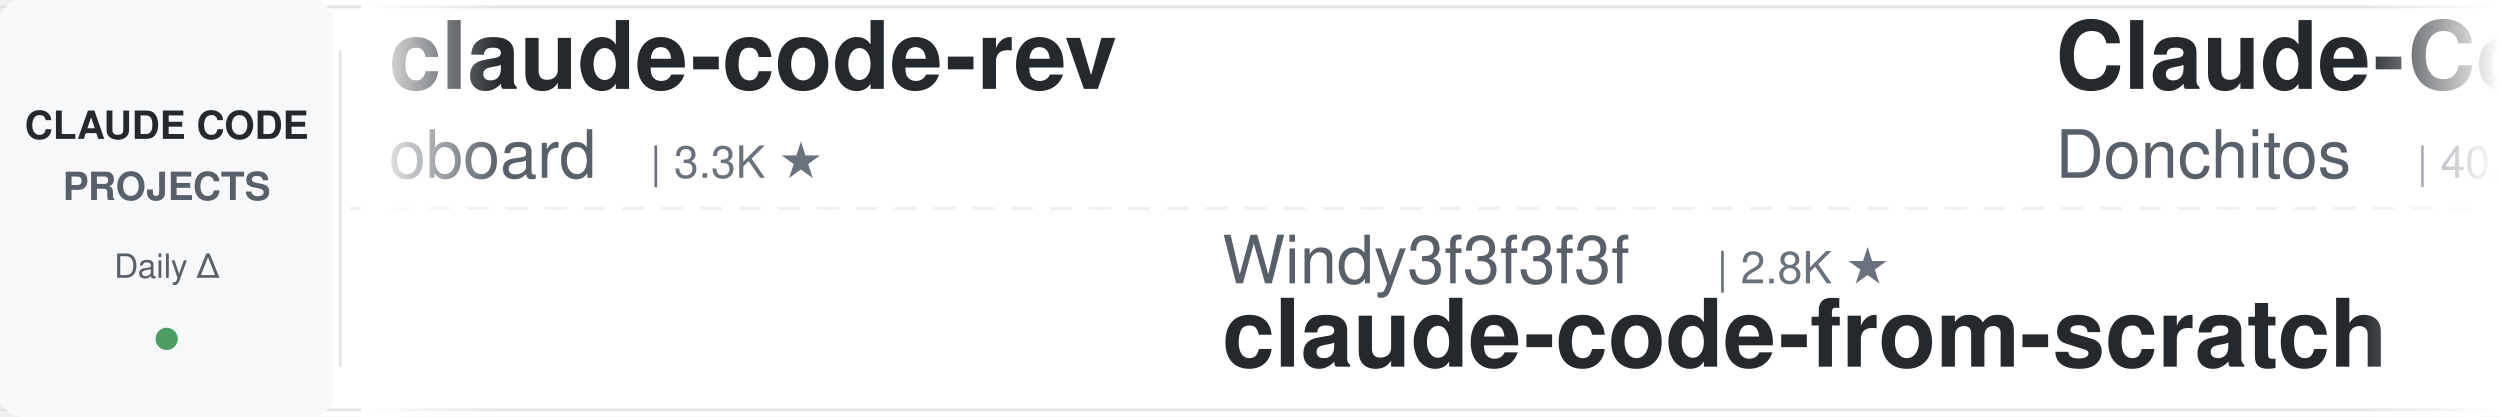
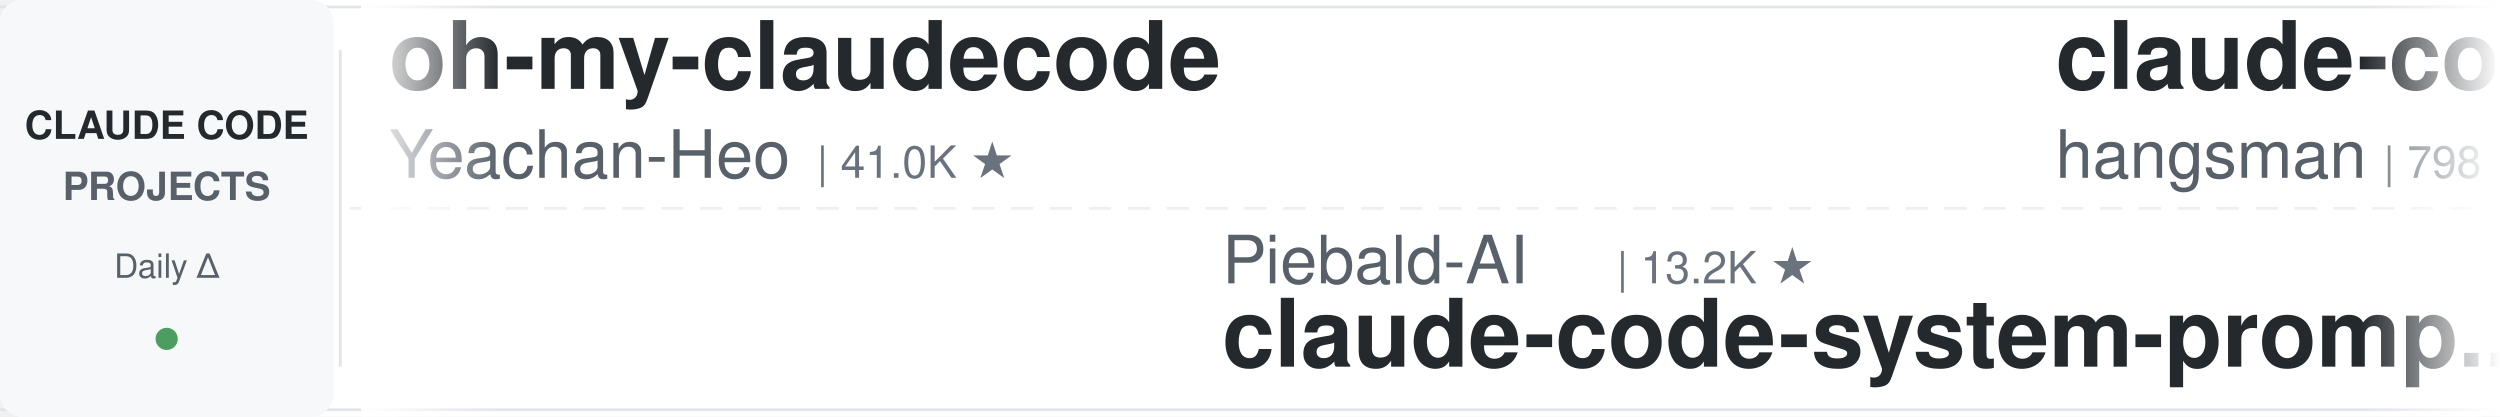
<svg xmlns="http://www.w3.org/2000/svg" width="900" height="150">
  <defs>
    <linearGradient id="leftFade" x1="0%" y1="0%" x2="100%" y2="0%">
      <stop offset="0%" style="stop-color:#ffffff;stop-opacity:1" />
      <stop offset="100%" style="stop-color:#ffffff;stop-opacity:0" />
    </linearGradient>
    <linearGradient id="rightFade" x1="0%" y1="0%" x2="100%" y2="0%">
      <stop offset="0%" style="stop-color:#ffffff;stop-opacity:0" />
      <stop offset="100%" style="stop-color:#ffffff;stop-opacity:1" />
    </linearGradient>
  </defs>
  <rect width="900" height="150" fill="#ffffff" rx="8" />
  <rect x="0" y="2" width="900" height="1" fill="#e1e4e8" />
  <rect x="0" y="147" width="900" height="1" fill="#e1e4e8" />
  <line x1="0" y1="75" x2="900" y2="75" stroke="#e1e4e8" stroke-width="1" stroke-dasharray="8 6" opacity="0.6" />
  <rect x="0" y="0" width="120" height="150" fill="#f6f8fa" rx="8" />
  <text x="60" y="50" font-family="-apple-system, BlinkMacSystemFont, 'Segoe UI', Helvetica, Arial, sans-serif" font-size="14" font-weight="600" fill="#24292e" text-anchor="middle">CLAUDE CODE</text>
  <text x="60" y="72" font-family="-apple-system, BlinkMacSystemFont, 'Segoe UI', Helvetica, Arial, sans-serif" font-size="14" font-weight="600" fill="#586069" text-anchor="middle">PROJECTS</text>
  <text x="60" y="100" font-family="-apple-system, BlinkMacSystemFont, 'Segoe UI', Helvetica, Arial, sans-serif" font-size="12" font-weight="500" fill="#586069" text-anchor="middle">Daily Δ</text>
  <circle cx="60" cy="122" r="4" fill="#22863a" opacity="0.8" />
  <rect x="122" y="18" width="1" height="114" fill="#e1e4e8" />
  <clipPath id="tickerClip">
    <rect x="130" y="0" width="770" height="150" />
  </clipPath>
  <g clip-path="url(#tickerClip)">
    <g id="tickerItems">
      <animateTransform attributeName="transform" attributeType="XML" type="translate" from="0 0" to="-3000 0" dur="54s" repeatCount="indefinite" />
      <g transform="translate(0, 0)">
-         <text x="140" y="32" font-family="-apple-system, BlinkMacSystemFont, 'Segoe UI', Helvetica, Arial, sans-serif" font-size="34" font-weight="600" fill="#24292e">claude-code-rev</text>
-         <text x="140" y="64" font-family="-apple-system, BlinkMacSystemFont, 'Segoe UI', Helvetica, Arial, sans-serif" font-size="24" font-weight="400" fill="#586069">oboard</text>
-         <text x="234" y="64" font-family="-apple-system, BlinkMacSystemFont, 'Segoe UI', Helvetica, Arial, sans-serif" font-size="16" font-weight="500" fill="#6a737d">| 3.3K ★</text>
+         <text x="140" y="32" font-family="-apple-system, BlinkMacSystemFont, 'Segoe UI', Helvetica, Arial, sans-serif" font-size="34" font-weight="600" fill="#24292e">oh-my-claudecode</text>
+         <text x="140" y="64" font-family="-apple-system, BlinkMacSystemFont, 'Segoe UI', Helvetica, Arial, sans-serif" font-size="24" font-weight="400" fill="#586069">Yeachan-Heo</text>
+         <text x="294" y="64" font-family="-apple-system, BlinkMacSystemFont, 'Segoe UI', Helvetica, Arial, sans-serif" font-size="16" font-weight="500" fill="#6a737d">| 41.0K ★</text>
      </g>
      <g transform="translate(300, 0)">
-         <text x="140" y="102" font-family="-apple-system, BlinkMacSystemFont, 'Segoe UI', Helvetica, Arial, sans-serif" font-size="24" font-weight="400" fill="#586069">Windy3f3f3f3f</text>
-         <text x="318" y="102" font-family="-apple-system, BlinkMacSystemFont, 'Segoe UI', Helvetica, Arial, sans-serif" font-size="16" font-weight="500" fill="#6a737d">| 2.8K ★</text>
-         <text x="140" y="132" font-family="-apple-system, BlinkMacSystemFont, 'Segoe UI', Helvetica, Arial, sans-serif" font-size="34" font-weight="600" fill="#24292e">claude-code-from-scratch</text>
-       </g>
-       <g transform="translate(600, 0)">
-         <text x="140" y="32" font-family="-apple-system, BlinkMacSystemFont, 'Segoe UI', Helvetica, Arial, sans-serif" font-size="34" font-weight="600" fill="#24292e">Claude-Code-Game-Studios</text>
-         <text x="140" y="64" font-family="-apple-system, BlinkMacSystemFont, 'Segoe UI', Helvetica, Arial, sans-serif" font-size="24" font-weight="400" fill="#586069">Donchitos</text>
-         <text x="270" y="64" font-family="-apple-system, BlinkMacSystemFont, 'Segoe UI', Helvetica, Arial, sans-serif" font-size="16" font-weight="500" fill="#6a737d">| 40.4K ★</text>
-       </g>
-       <g transform="translate(900, 0)">
-         <text x="140" y="102" font-family="-apple-system, BlinkMacSystemFont, 'Segoe UI', Helvetica, Arial, sans-serif" font-size="24" font-weight="400" fill="#586069">https-deeplearning-ai</text>
-         <text x="414" y="102" font-family="-apple-system, BlinkMacSystemFont, 'Segoe UI', Helvetica, Arial, sans-serif" font-size="16" font-weight="500" fill="#6a737d">| 566 ★</text>
-         <text x="140" y="132" font-family="-apple-system, BlinkMacSystemFont, 'Segoe UI', Helvetica, Arial, sans-serif" font-size="34" font-weight="600" fill="#24292e">sc-claude-code-files</text>
-       </g>
-       <g transform="translate(1200, 0)">
-         <text x="140" y="32" font-family="-apple-system, BlinkMacSystemFont, 'Segoe UI', Helvetica, Arial, sans-serif" font-size="34" font-weight="600" fill="#24292e">claude-code-security-rev...</text>
-         <text x="140" y="64" font-family="-apple-system, BlinkMacSystemFont, 'Segoe UI', Helvetica, Arial, sans-serif" font-size="24" font-weight="400" fill="#586069">anthropics</text>
-         <text x="282" y="64" font-family="-apple-system, BlinkMacSystemFont, 'Segoe UI', Helvetica, Arial, sans-serif" font-size="16" font-weight="500" fill="#6a737d">| 7.0K ★</text>
-       </g>
-       <g transform="translate(1500, 0)">
-         <text x="140" y="102" font-family="-apple-system, BlinkMacSystemFont, 'Segoe UI', Helvetica, Arial, sans-serif" font-size="24" font-weight="400" fill="#586069">Chachamaru127</text>
-         <text x="318" y="102" font-family="-apple-system, BlinkMacSystemFont, 'Segoe UI', Helvetica, Arial, sans-serif" font-size="16" font-weight="500" fill="#6a737d">| 3.2K ★</text>
-         <text x="140" y="132" font-family="-apple-system, BlinkMacSystemFont, 'Segoe UI', Helvetica, Arial, sans-serif" font-size="34" font-weight="600" fill="#24292e">claude-code-harness</text>
-       </g>
-       <g transform="translate(1800, 0)">
-         <text x="140" y="32" font-family="-apple-system, BlinkMacSystemFont, 'Segoe UI', Helvetica, Arial, sans-serif" font-size="34" font-weight="600" fill="#24292e">free-claude-code</text>
-         <text x="140" y="64" font-family="-apple-system, BlinkMacSystemFont, 'Segoe UI', Helvetica, Arial, sans-serif" font-size="24" font-weight="400" fill="#586069">Alishahryar1</text>
-         <text x="306" y="64" font-family="-apple-system, BlinkMacSystemFont, 'Segoe UI', Helvetica, Arial, sans-serif" font-size="16" font-weight="500" fill="#6a737d">| 72.3K ★</text>
-       </g>
-       <g transform="translate(2100, 0)">
        <text x="140" y="102" font-family="-apple-system, BlinkMacSystemFont, 'Segoe UI', Helvetica, Arial, sans-serif" font-size="24" font-weight="400" fill="#586069">Piebald-AI</text>
        <text x="282" y="102" font-family="-apple-system, BlinkMacSystemFont, 'Segoe UI', Helvetica, Arial, sans-serif" font-size="16" font-weight="500" fill="#6a737d">| 13.2K ★</text>
        <text x="140" y="132" font-family="-apple-system, BlinkMacSystemFont, 'Segoe UI', Helvetica, Arial, sans-serif" font-size="34" font-weight="600" fill="#24292e">claude-code-system-promp...</text>
      </g>
+       <g transform="translate(600, 0)">
+         <text x="140" y="32" font-family="-apple-system, BlinkMacSystemFont, 'Segoe UI', Helvetica, Arial, sans-serif" font-size="34" font-weight="600" fill="#24292e">claude-code-source</text>
+         <text x="140" y="64" font-family="-apple-system, BlinkMacSystemFont, 'Segoe UI', Helvetica, Arial, sans-serif" font-size="24" font-weight="400" fill="#586069">hangsman</text>
+         <text x="258" y="64" font-family="-apple-system, BlinkMacSystemFont, 'Segoe UI', Helvetica, Arial, sans-serif" font-size="16" font-weight="500" fill="#6a737d">| 798 ★</text>
+       </g>
+       <g transform="translate(900, 0)">
+         <text x="140" y="102" font-family="-apple-system, BlinkMacSystemFont, 'Segoe UI', Helvetica, Arial, sans-serif" font-size="24" font-weight="400" fill="#586069">anthropics</text>
+         <text x="282" y="102" font-family="-apple-system, BlinkMacSystemFont, 'Segoe UI', Helvetica, Arial, sans-serif" font-size="16" font-weight="500" fill="#6a737d">| 1.1K ★</text>
+         <text x="140" y="132" font-family="-apple-system, BlinkMacSystemFont, 'Segoe UI', Helvetica, Arial, sans-serif" font-size="34" font-weight="600" fill="#24292e">claude-code-base-action</text>
+       </g>
+       <g transform="translate(1200, 0)">
+         <text x="140" y="32" font-family="-apple-system, BlinkMacSystemFont, 'Segoe UI', Helvetica, Arial, sans-serif" font-size="34" font-weight="600" fill="#24292e">claude-code-my-workflow</text>
+         <text x="140" y="64" font-family="-apple-system, BlinkMacSystemFont, 'Segoe UI', Helvetica, Arial, sans-serif" font-size="24" font-weight="400" fill="#586069">pedrohcgs</text>
+         <text x="270" y="64" font-family="-apple-system, BlinkMacSystemFont, 'Segoe UI', Helvetica, Arial, sans-serif" font-size="16" font-weight="500" fill="#6a737d">| 1.7K ★</text>
+       </g>
+       <g transform="translate(1500, 0)">
+         <text x="140" y="102" font-family="-apple-system, BlinkMacSystemFont, 'Segoe UI', Helvetica, Arial, sans-serif" font-size="24" font-weight="400" fill="#586069">darcyegb</text>
+         <text x="258" y="102" font-family="-apple-system, BlinkMacSystemFont, 'Segoe UI', Helvetica, Arial, sans-serif" font-size="16" font-weight="500" fill="#6a737d">| 782 ★</text>
+         <text x="140" y="132" font-family="-apple-system, BlinkMacSystemFont, 'Segoe UI', Helvetica, Arial, sans-serif" font-size="34" font-weight="600" fill="#24292e">ClaudeCodeAgents</text>
+       </g>
+       <g transform="translate(1800, 0)">
+         <text x="140" y="32" font-family="-apple-system, BlinkMacSystemFont, 'Segoe UI', Helvetica, Arial, sans-serif" font-size="34" font-weight="600" fill="#24292e">claude-code-reverse</text>
+         <text x="140" y="64" font-family="-apple-system, BlinkMacSystemFont, 'Segoe UI', Helvetica, Arial, sans-serif" font-size="24" font-weight="400" fill="#586069">Yuyz0112</text>
+         <text x="258" y="64" font-family="-apple-system, BlinkMacSystemFont, 'Segoe UI', Helvetica, Arial, sans-serif" font-size="16" font-weight="500" fill="#6a737d">| 2.5K ★</text>
+       </g>
+       <g transform="translate(2100, 0)">
+         <text x="140" y="102" font-family="-apple-system, BlinkMacSystemFont, 'Segoe UI', Helvetica, Arial, sans-serif" font-size="24" font-weight="400" fill="#586069">Maciek-roboblog</text>
+         <text x="342" y="102" font-family="-apple-system, BlinkMacSystemFont, 'Segoe UI', Helvetica, Arial, sans-serif" font-size="16" font-weight="500" fill="#6a737d">| 8.8K ★</text>
+         <text x="140" y="132" font-family="-apple-system, BlinkMacSystemFont, 'Segoe UI', Helvetica, Arial, sans-serif" font-size="34" font-weight="600" fill="#24292e">Claude-Code-Usage-Monito...</text>
+       </g>
      <g transform="translate(2400, 0)">
-         <text x="140" y="32" font-family="-apple-system, BlinkMacSystemFont, 'Segoe UI', Helvetica, Arial, sans-serif" font-size="34" font-weight="600" fill="#24292e">Claude-Code-Source-Study</text>
-         <text x="140" y="64" font-family="-apple-system, BlinkMacSystemFont, 'Segoe UI', Helvetica, Arial, sans-serif" font-size="24" font-weight="400" fill="#586069">luyao618</text>
-         <text x="258" y="64" font-family="-apple-system, BlinkMacSystemFont, 'Segoe UI', Helvetica, Arial, sans-serif" font-size="16" font-weight="500" fill="#6a737d">| 1.7K ★</text>
+         <text x="140" y="32" font-family="-apple-system, BlinkMacSystemFont, 'Segoe UI', Helvetica, Arial, sans-serif" font-size="34" font-weight="600" fill="#24292e">claude-code-guide</text>
+         <text x="140" y="64" font-family="-apple-system, BlinkMacSystemFont, 'Segoe UI', Helvetica, Arial, sans-serif" font-size="24" font-weight="400" fill="#586069">Cranot</text>
+         <text x="234" y="64" font-family="-apple-system, BlinkMacSystemFont, 'Segoe UI', Helvetica, Arial, sans-serif" font-size="16" font-weight="500" fill="#6a737d">| 2.9K ★</text>
      </g>
      <g transform="translate(2700, 0)">
-         <text x="140" y="102" font-family="-apple-system, BlinkMacSystemFont, 'Segoe UI', Helvetica, Arial, sans-serif" font-size="24" font-weight="400" fill="#586069">Windy3f3f3f3f</text>
-         <text x="318" y="102" font-family="-apple-system, BlinkMacSystemFont, 'Segoe UI', Helvetica, Arial, sans-serif" font-size="16" font-weight="500" fill="#6a737d">| 3.8K ★</text>
-         <text x="140" y="132" font-family="-apple-system, BlinkMacSystemFont, 'Segoe UI', Helvetica, Arial, sans-serif" font-size="34" font-weight="600" fill="#24292e">how-claude-code-works</text>
+         <text x="140" y="102" font-family="-apple-system, BlinkMacSystemFont, 'Segoe UI', Helvetica, Arial, sans-serif" font-size="24" font-weight="400" fill="#586069">zebbern</text>
+         <text x="246" y="102" font-family="-apple-system, BlinkMacSystemFont, 'Segoe UI', Helvetica, Arial, sans-serif" font-size="16" font-weight="500" fill="#6a737d">| 4.7K ★</text>
+         <text x="140" y="132" font-family="-apple-system, BlinkMacSystemFont, 'Segoe UI', Helvetica, Arial, sans-serif" font-size="34" font-weight="600" fill="#24292e">claude-code-guide</text>
      </g>
      <g transform="translate(3000, 0)">
-         <text x="140" y="32" font-family="-apple-system, BlinkMacSystemFont, 'Segoe UI', Helvetica, Arial, sans-serif" font-size="34" font-weight="600" fill="#24292e">claude-code-rev</text>
-         <text x="140" y="64" font-family="-apple-system, BlinkMacSystemFont, 'Segoe UI', Helvetica, Arial, sans-serif" font-size="24" font-weight="400" fill="#586069">oboard</text>
-         <text x="234" y="64" font-family="-apple-system, BlinkMacSystemFont, 'Segoe UI', Helvetica, Arial, sans-serif" font-size="16" font-weight="500" fill="#6a737d">| 3.3K ★</text>
+         <text x="140" y="32" font-family="-apple-system, BlinkMacSystemFont, 'Segoe UI', Helvetica, Arial, sans-serif" font-size="34" font-weight="600" fill="#24292e">oh-my-claudecode</text>
+         <text x="140" y="64" font-family="-apple-system, BlinkMacSystemFont, 'Segoe UI', Helvetica, Arial, sans-serif" font-size="24" font-weight="400" fill="#586069">Yeachan-Heo</text>
+         <text x="294" y="64" font-family="-apple-system, BlinkMacSystemFont, 'Segoe UI', Helvetica, Arial, sans-serif" font-size="16" font-weight="500" fill="#6a737d">| 41.0K ★</text>
      </g>
      <g transform="translate(3300, 0)">
-         <text x="140" y="102" font-family="-apple-system, BlinkMacSystemFont, 'Segoe UI', Helvetica, Arial, sans-serif" font-size="24" font-weight="400" fill="#586069">Windy3f3f3f3f</text>
-         <text x="318" y="102" font-family="-apple-system, BlinkMacSystemFont, 'Segoe UI', Helvetica, Arial, sans-serif" font-size="16" font-weight="500" fill="#6a737d">| 2.8K ★</text>
-         <text x="140" y="132" font-family="-apple-system, BlinkMacSystemFont, 'Segoe UI', Helvetica, Arial, sans-serif" font-size="34" font-weight="600" fill="#24292e">claude-code-from-scratch</text>
+         <text x="140" y="102" font-family="-apple-system, BlinkMacSystemFont, 'Segoe UI', Helvetica, Arial, sans-serif" font-size="24" font-weight="400" fill="#586069">Piebald-AI</text>
+         <text x="282" y="102" font-family="-apple-system, BlinkMacSystemFont, 'Segoe UI', Helvetica, Arial, sans-serif" font-size="16" font-weight="500" fill="#6a737d">| 13.2K ★</text>
+         <text x="140" y="132" font-family="-apple-system, BlinkMacSystemFont, 'Segoe UI', Helvetica, Arial, sans-serif" font-size="34" font-weight="600" fill="#24292e">claude-code-system-promp...</text>
      </g>
      <g transform="translate(3600, 0)">
-         <text x="140" y="32" font-family="-apple-system, BlinkMacSystemFont, 'Segoe UI', Helvetica, Arial, sans-serif" font-size="34" font-weight="600" fill="#24292e">Claude-Code-Game-Studios</text>
-         <text x="140" y="64" font-family="-apple-system, BlinkMacSystemFont, 'Segoe UI', Helvetica, Arial, sans-serif" font-size="24" font-weight="400" fill="#586069">Donchitos</text>
-         <text x="270" y="64" font-family="-apple-system, BlinkMacSystemFont, 'Segoe UI', Helvetica, Arial, sans-serif" font-size="16" font-weight="500" fill="#6a737d">| 40.4K ★</text>
+         <text x="140" y="32" font-family="-apple-system, BlinkMacSystemFont, 'Segoe UI', Helvetica, Arial, sans-serif" font-size="34" font-weight="600" fill="#24292e">claude-code-source</text>
+         <text x="140" y="64" font-family="-apple-system, BlinkMacSystemFont, 'Segoe UI', Helvetica, Arial, sans-serif" font-size="24" font-weight="400" fill="#586069">hangsman</text>
+         <text x="258" y="64" font-family="-apple-system, BlinkMacSystemFont, 'Segoe UI', Helvetica, Arial, sans-serif" font-size="16" font-weight="500" fill="#6a737d">| 798 ★</text>
      </g>
      <g transform="translate(3900, 0)">
-         <text x="140" y="102" font-family="-apple-system, BlinkMacSystemFont, 'Segoe UI', Helvetica, Arial, sans-serif" font-size="24" font-weight="400" fill="#586069">https-deeplearning-ai</text>
-         <text x="414" y="102" font-family="-apple-system, BlinkMacSystemFont, 'Segoe UI', Helvetica, Arial, sans-serif" font-size="16" font-weight="500" fill="#6a737d">| 566 ★</text>
-         <text x="140" y="132" font-family="-apple-system, BlinkMacSystemFont, 'Segoe UI', Helvetica, Arial, sans-serif" font-size="34" font-weight="600" fill="#24292e">sc-claude-code-files</text>
+         <text x="140" y="102" font-family="-apple-system, BlinkMacSystemFont, 'Segoe UI', Helvetica, Arial, sans-serif" font-size="24" font-weight="400" fill="#586069">anthropics</text>
+         <text x="282" y="102" font-family="-apple-system, BlinkMacSystemFont, 'Segoe UI', Helvetica, Arial, sans-serif" font-size="16" font-weight="500" fill="#6a737d">| 1.1K ★</text>
+         <text x="140" y="132" font-family="-apple-system, BlinkMacSystemFont, 'Segoe UI', Helvetica, Arial, sans-serif" font-size="34" font-weight="600" fill="#24292e">claude-code-base-action</text>
      </g>
    </g>
  </g>
  <rect x="130" y="0" width="50" height="150" fill="url(#leftFade)" />
  <rect x="850" y="0" width="50" height="150" fill="url(#rightFade)" />
</svg>
